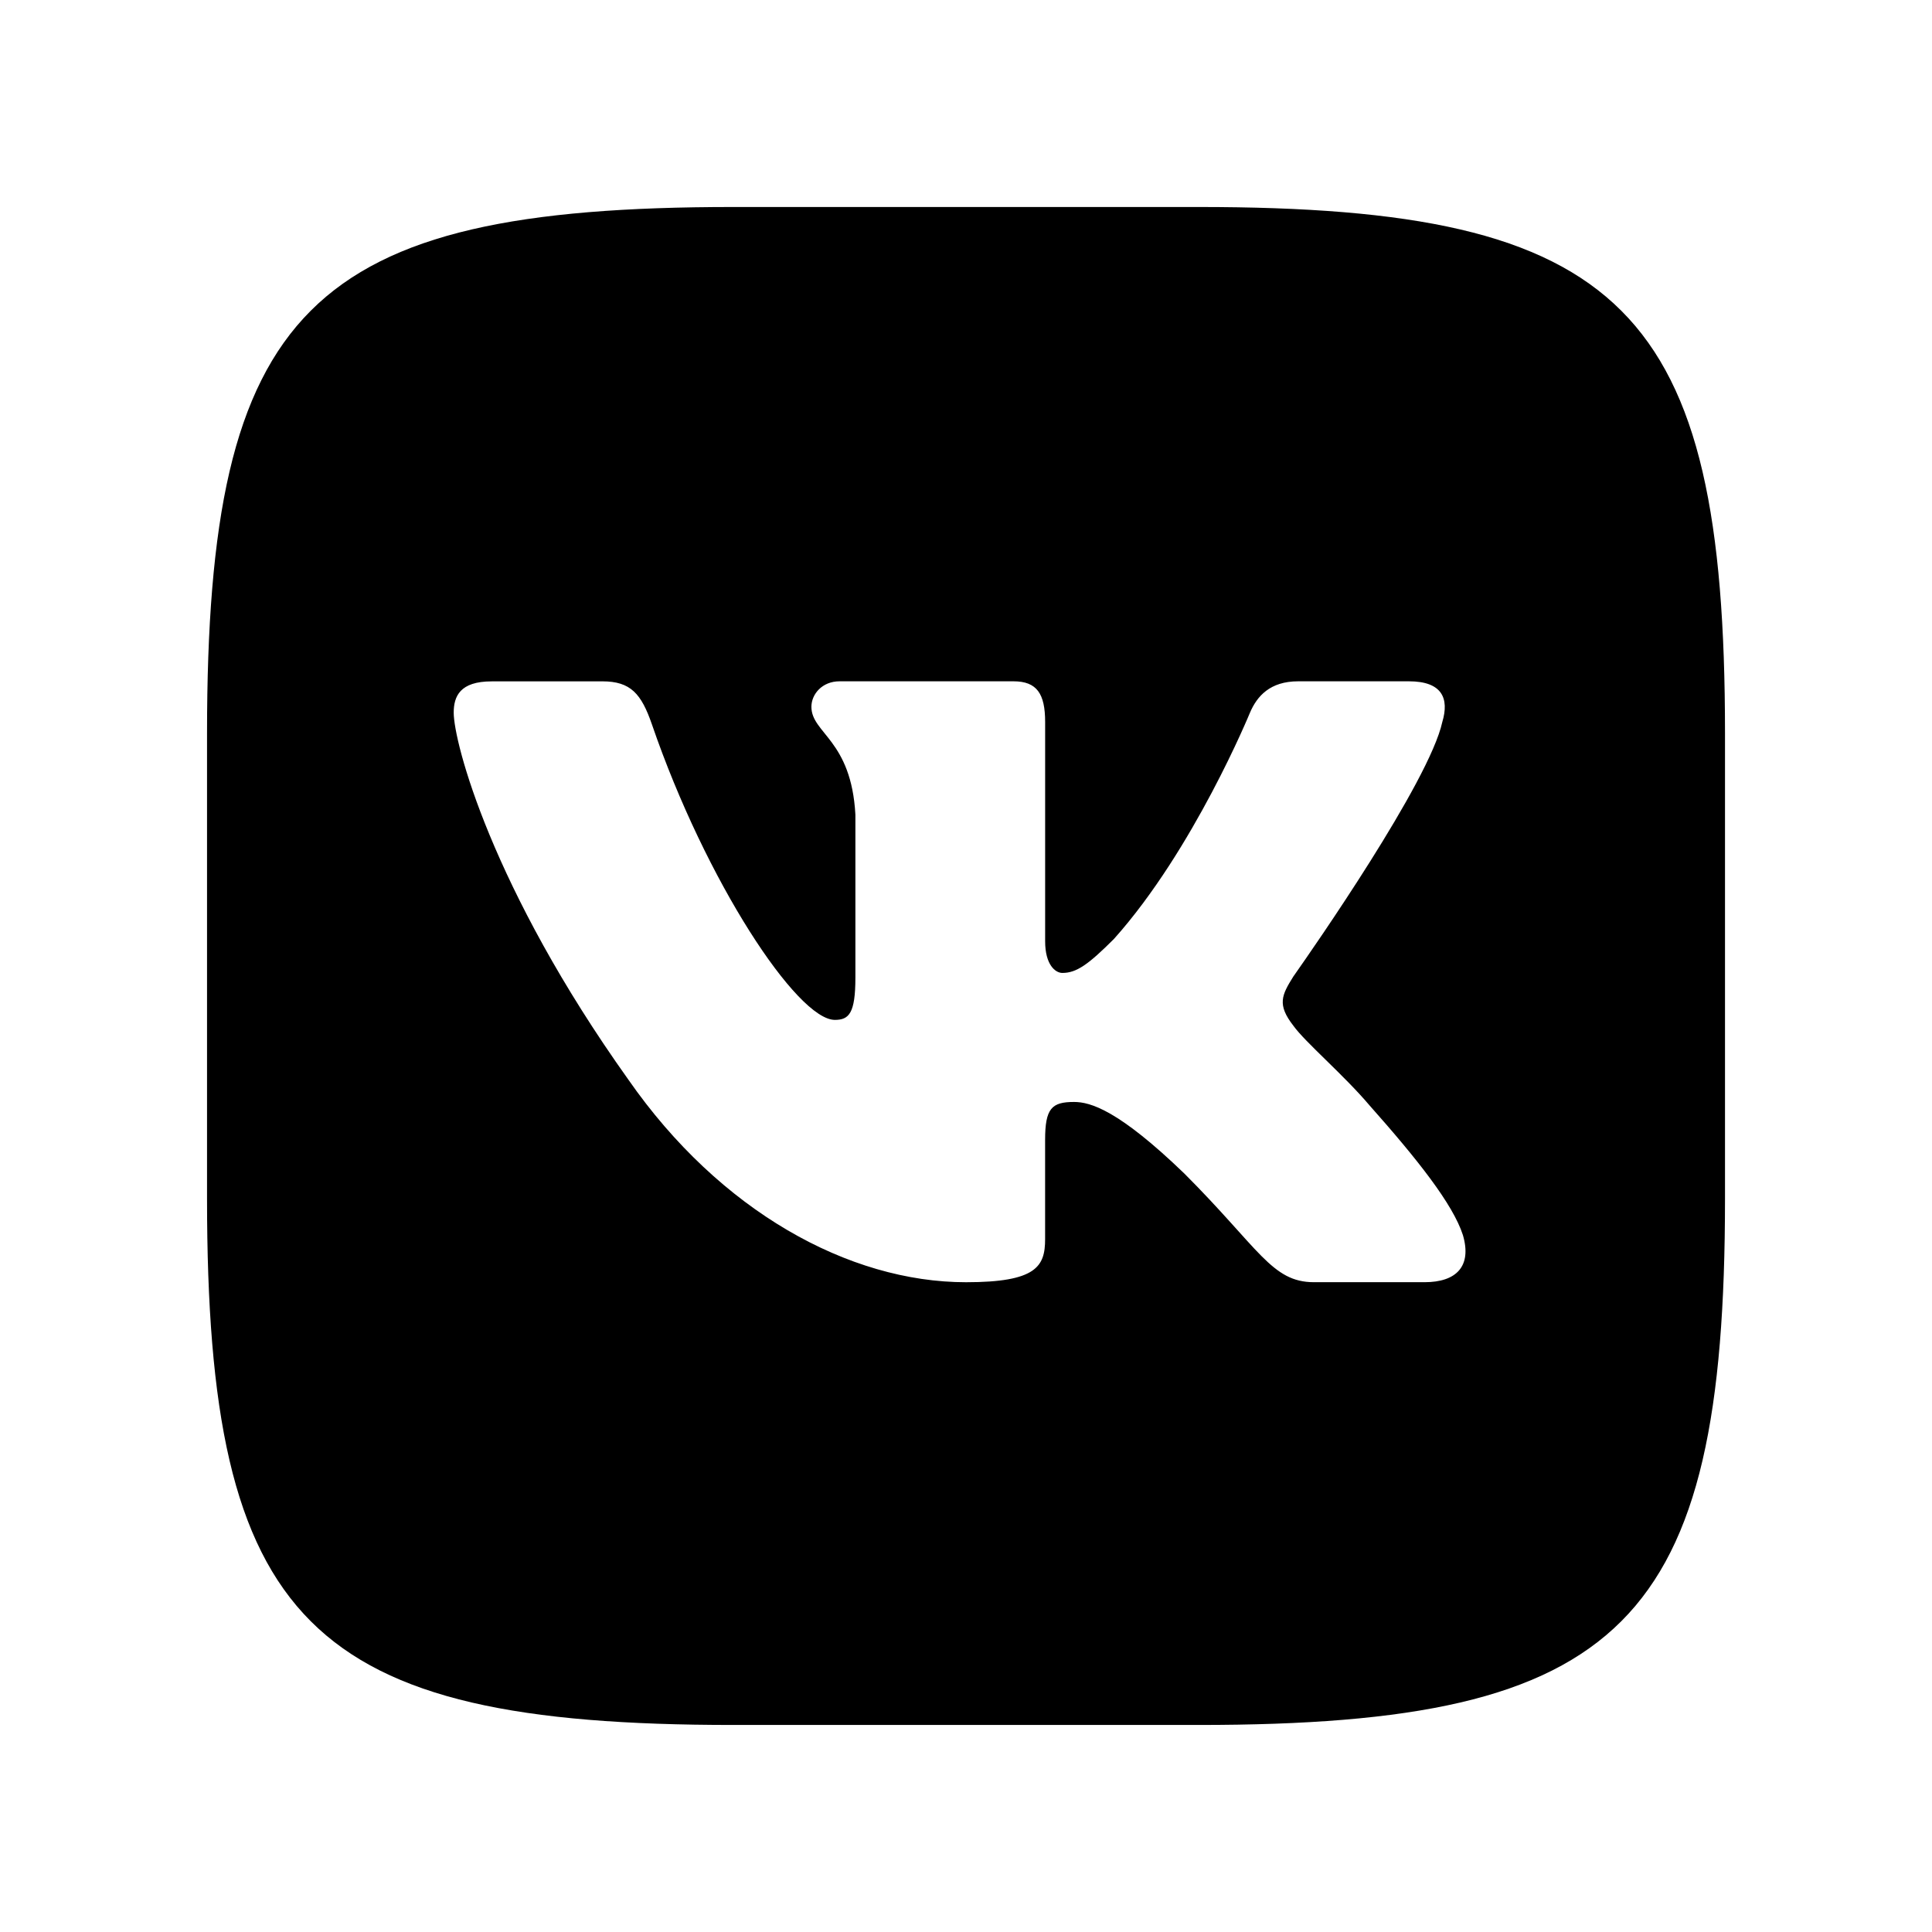
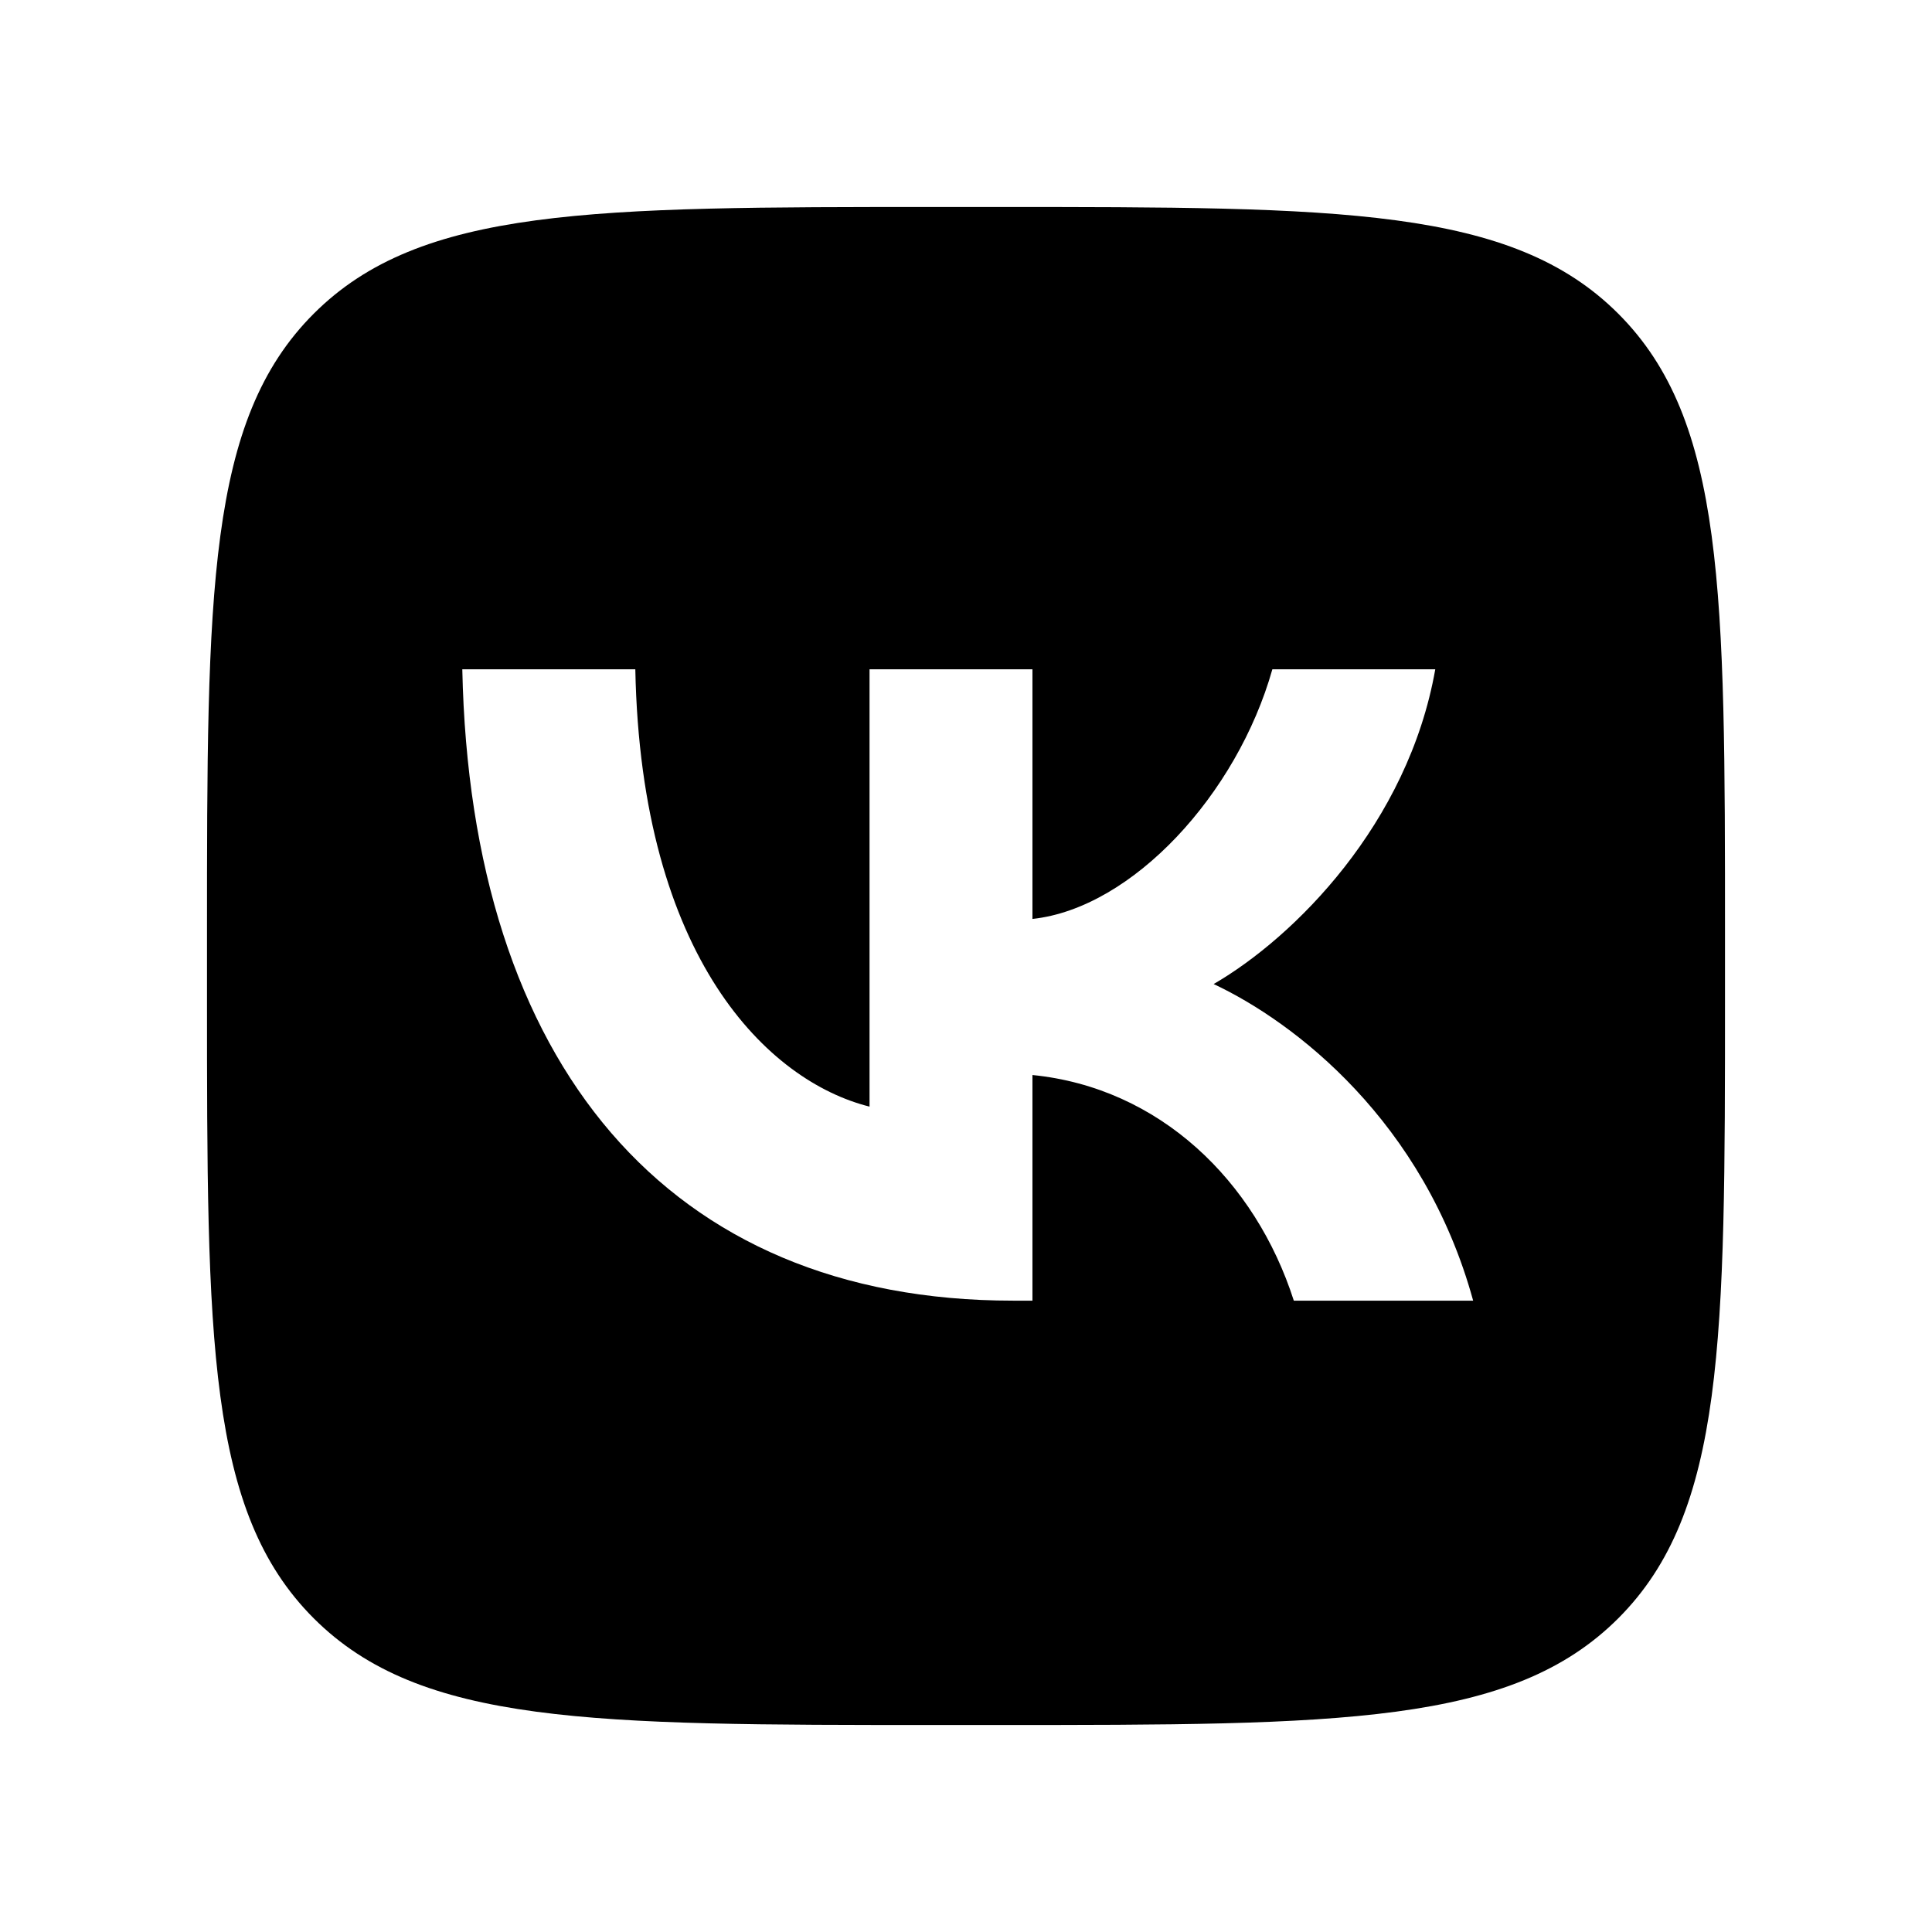
- <svg xmlns="http://www.w3.org/2000/svg" fill="none" height="56" viewBox="0 0 56 56" width="56">
-   <path d="m34.747 6c12.32 0 15.253 2.933 15.253 15.253v13.493c0 12.32-2.933 15.253-15.253 15.253h-13.493c-12.32 0-15.253-2.933-15.253-15.253v-13.493c0-12.32 2.933-15.253 15.253-15.253zm-17.288 13.75h-3.208c-.917 0-1.1.431-1.1.907 0 .85 1.088 5.064 5.064 10.639 2.651 3.807 6.387 5.87 9.786 5.87 2.039 0 2.292-.458 2.292-1.248v-2.877c0-.917.193-1.1.839-1.1.476 0 1.292.238 3.195 2.073 2.175 2.175 2.534 3.151 3.758 3.151h3.208c.917 0 1.375-.458 1.111-1.363-.289-.901-1.328-2.209-2.706-3.76-.748-.884-1.869-1.835-2.209-2.311-.476-.612-.34-.884 0-1.428l.057-.081c.483-.687 3.881-5.559 4.26-7.295.204-.68 0-1.179-.97-1.179h-3.208c-.816 0-1.192.431-1.396.907 0 0-1.631 3.977-3.943 6.56-.748.748-1.088.986-1.496.986-.204 0-.499-.238-.499-.918v-6.356c0-.816-.237-1.179-.917-1.179h-5.042c-.51 0-.816.379-.816.738 0 .773 1.156.952 1.275 3.127v4.725c0 1.036-.187 1.224-.595 1.224-1.088 0-3.733-3.995-5.303-8.566-.307-.888-.616-1.247-1.436-1.247z" fill="currentColor" />
+ <svg xmlns="http://www.w3.org/2000/svg" width="56" height="56" viewBox="0 0 56 56" fill="none">
+   <path fill-rule="evenodd" clip-rule="evenodd" d="M9.093 9.093C6 12.186 6 17.164 6 27.12V28.88C6 38.836 6 43.814 9.093 46.907C12.186 50 17.164 50 27.12 50H28.88C38.836 50 43.814 50 46.907 46.907C50 43.814 50 38.836 50 28.88V27.12C50 17.164 50 12.186 46.907 9.093C43.814 6 38.836 6 28.88 6H27.12C17.164 6 12.186 6 9.093 9.093ZM13.4 19.4C13.638 30.831 19.348 37.7 29.358 37.7H29.926V31.16C33.604 31.527 36.386 34.219 37.502 37.7H42.7C41.273 32.498 37.521 29.622 35.178 28.523C37.521 27.167 40.815 23.87 41.602 19.4H36.88C35.855 23.027 32.818 26.324 29.926 26.636V19.4H25.204V32.076C22.276 31.343 18.579 27.79 18.415 19.4H13.4Z" fill="currentColor" />
</svg>
